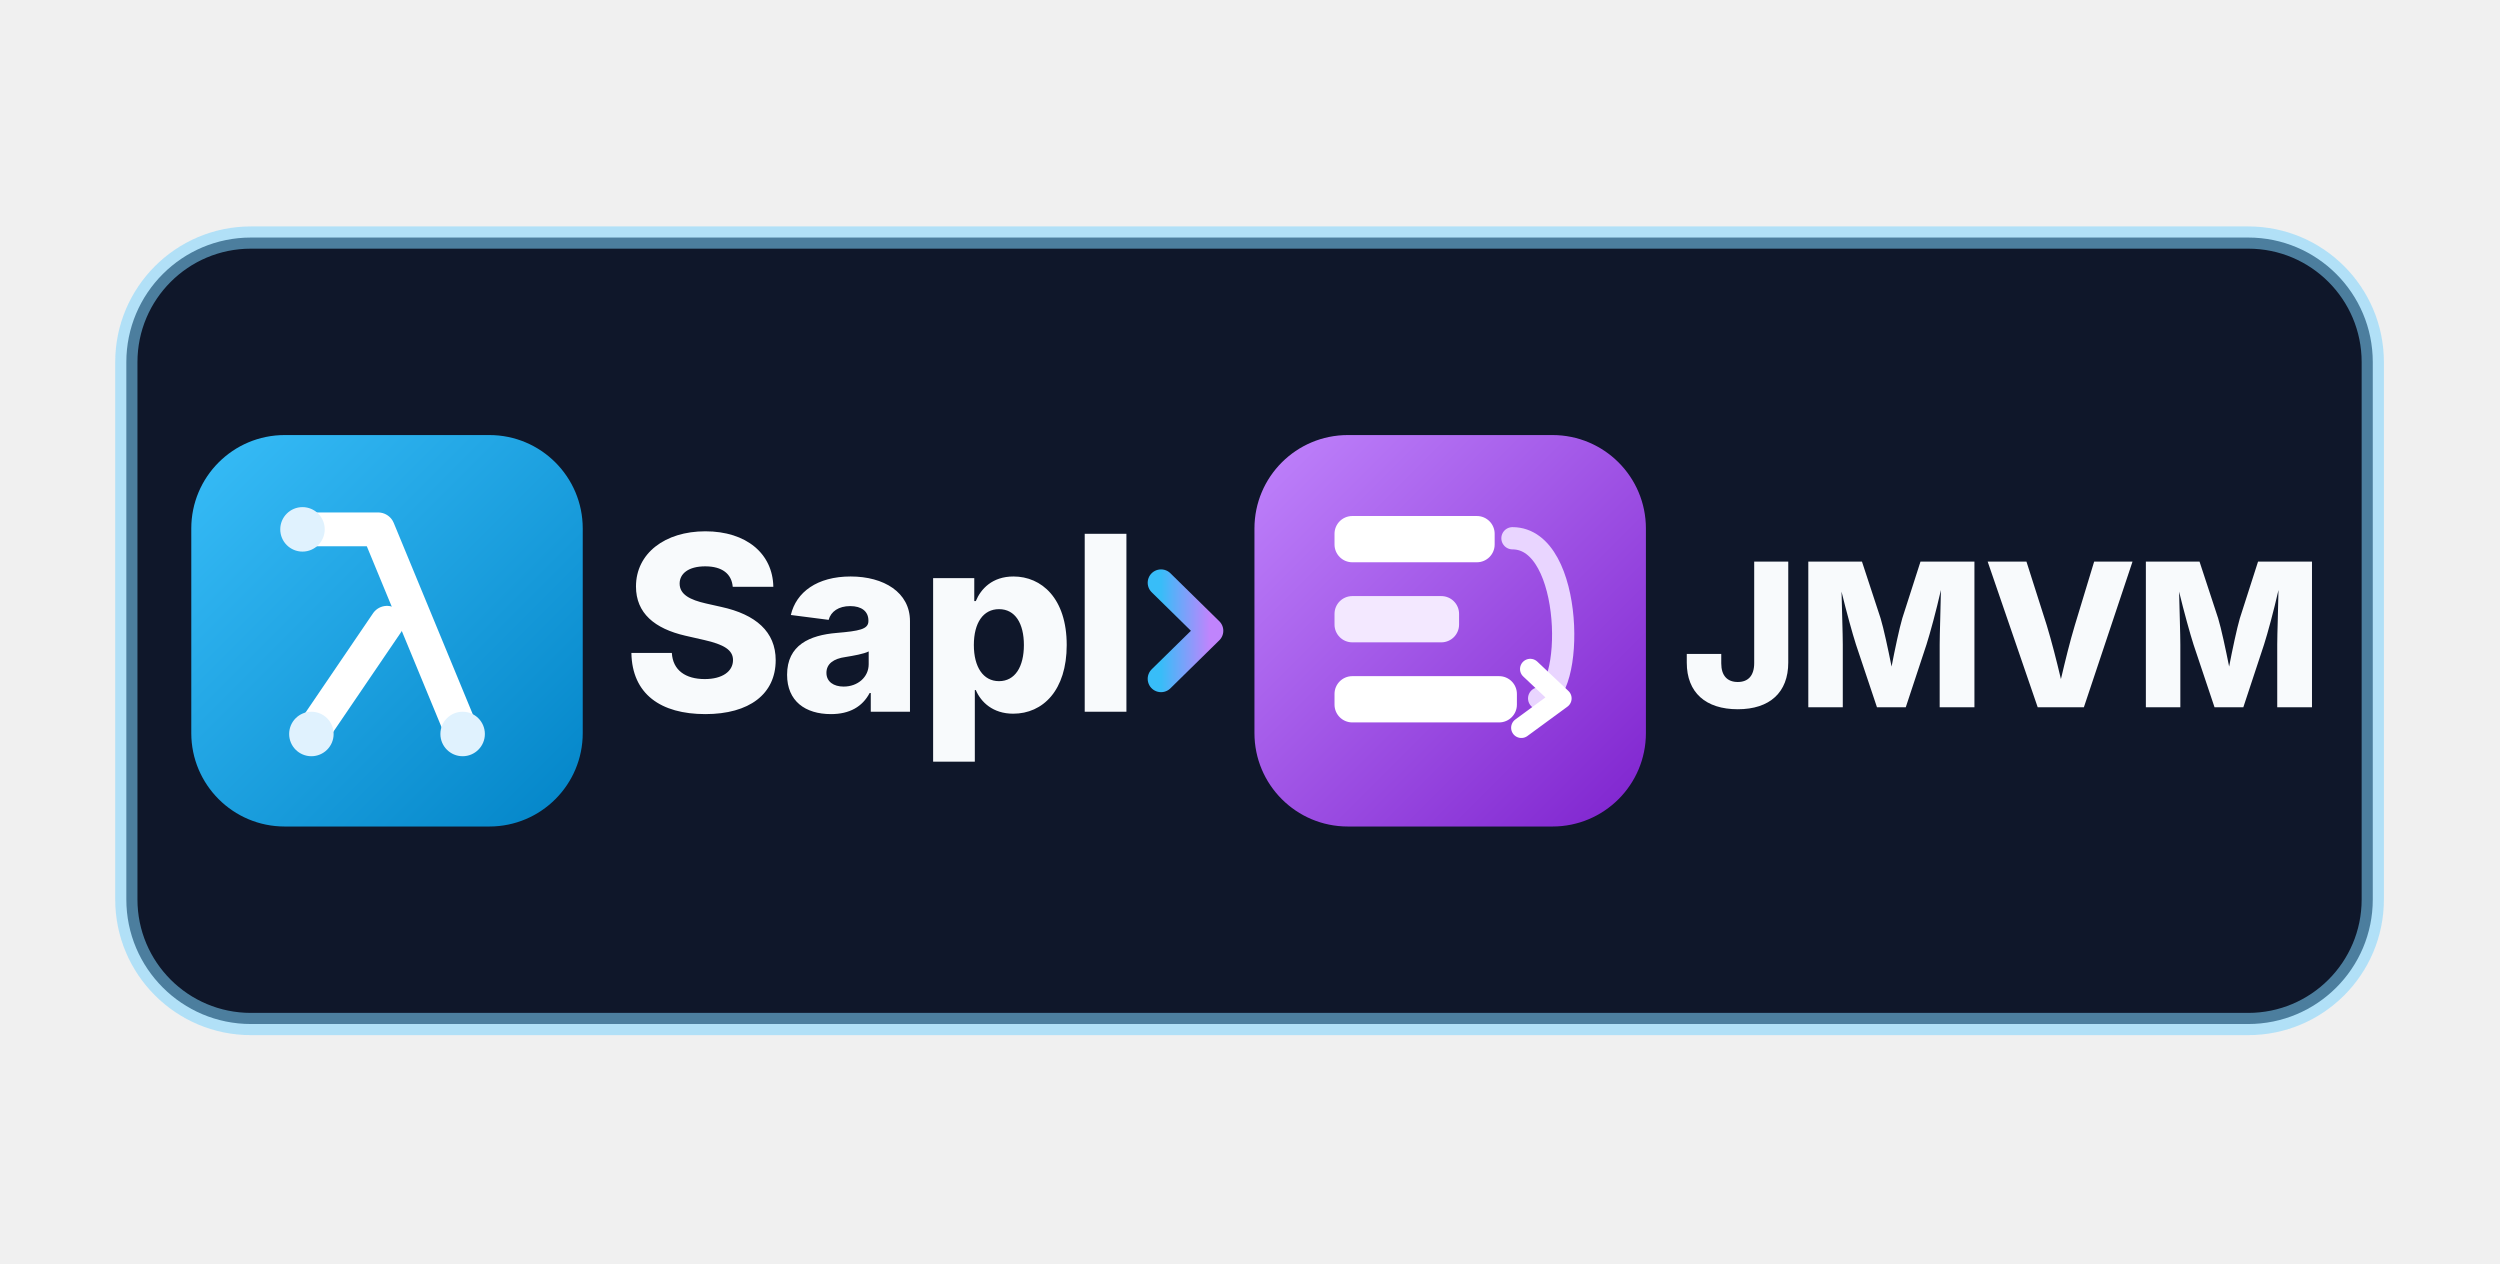
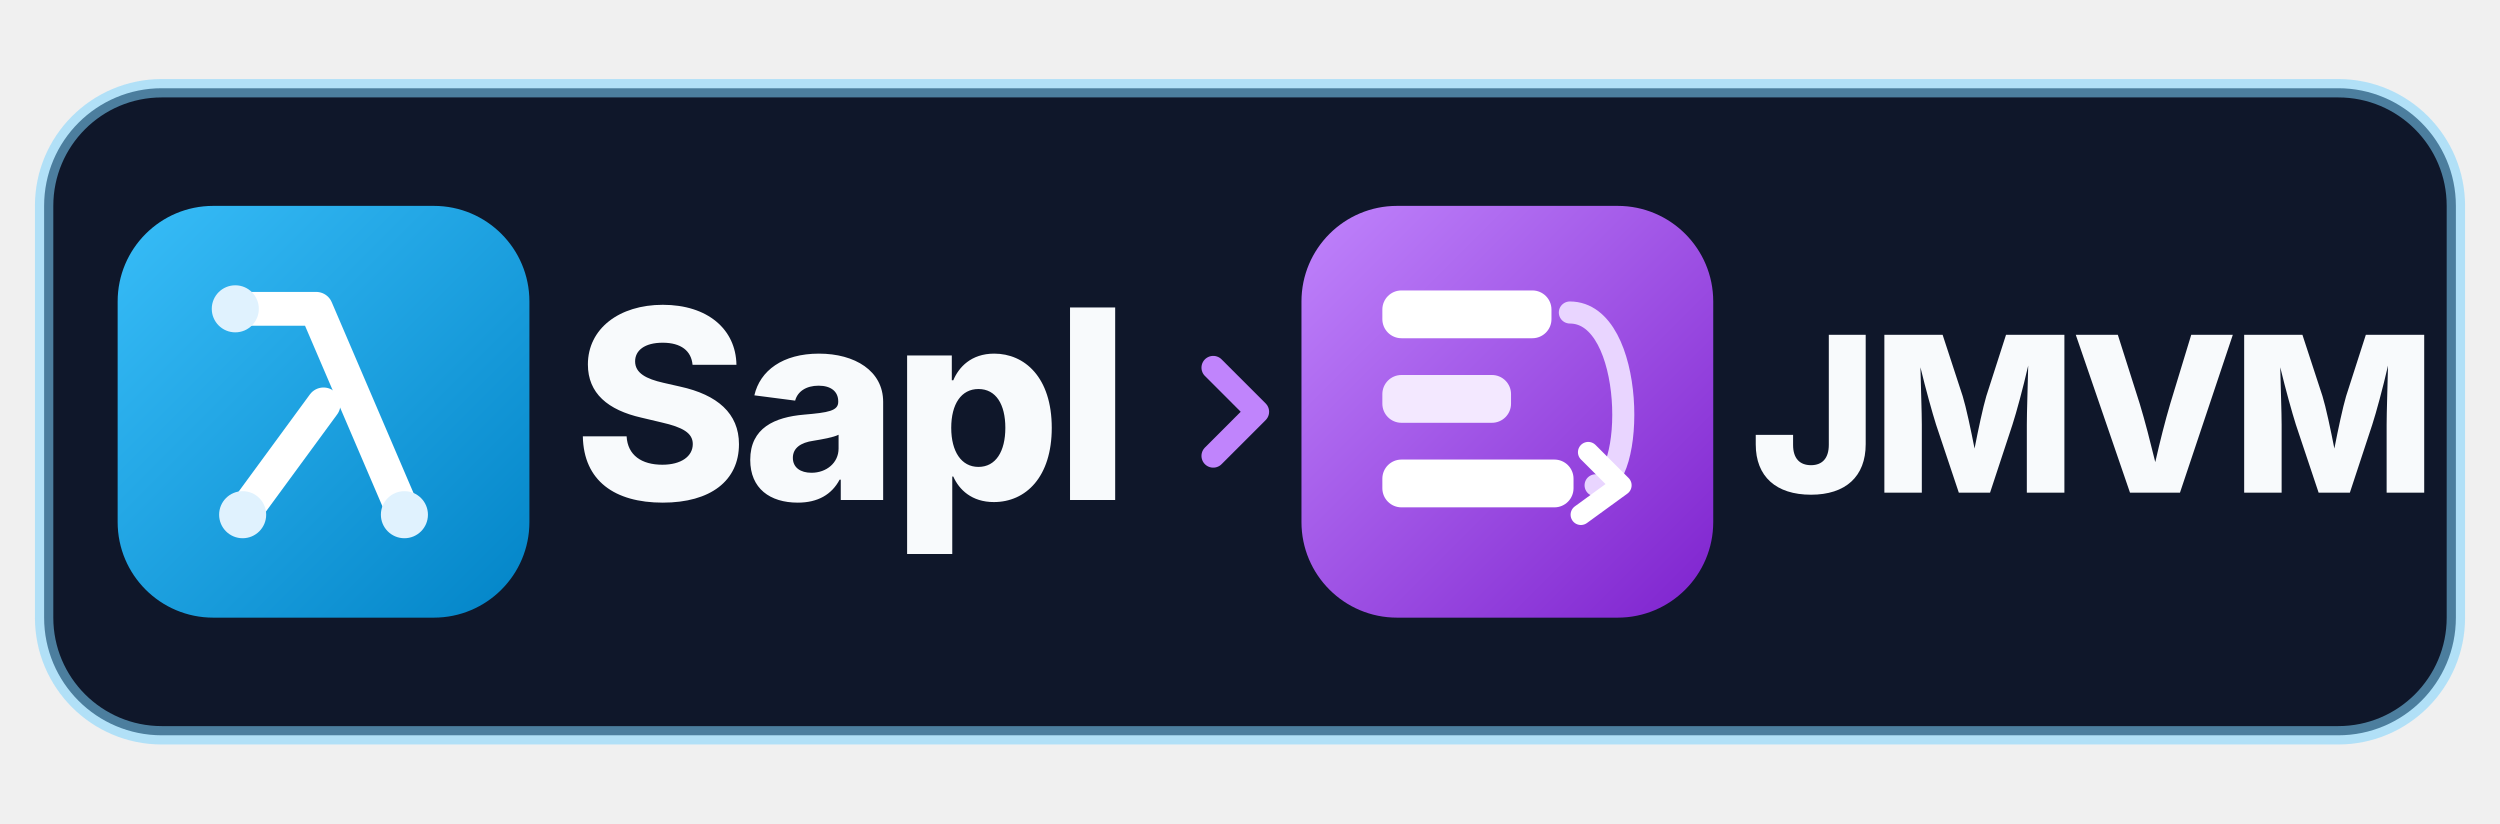
- <svg xmlns="http://www.w3.org/2000/svg" width="281" height="142" viewBox="0 0 281 142" role="img" aria-label="Sapl &amp; JMVM">
+ <svg xmlns="http://www.w3.org/2000/svg" width="340" height="112" viewBox="0 0 340 112" role="img" aria-label="Sapl &amp; JMVM">
  <defs>
    <linearGradient id="sapl-grad" x1="0" y1="0" x2="1" y2="1">
      <stop offset="0%" stop-color="#38bdf8" />
      <stop offset="100%" stop-color="#0284c7" />
    </linearGradient>
    <linearGradient id="jmvm-grad" x1="0" y1="0" x2="1" y2="1">
      <stop offset="0%" stop-color="#c084fc" />
      <stop offset="100%" stop-color="#7e22ce" />
    </linearGradient>
    <linearGradient id="link-grad" x1="0" y1="0" x2="1" y2="0">
      <stop offset="0%" stop-color="#38bdf8" />
      <stop offset="100%" stop-color="#c084fc" />
    </linearGradient>
  </defs>
-   <rect x="14.2" y="26.7" width="252.5" height="88.4" rx="14" fill="#0f172a" stroke="#7dd3fc" stroke-opacity="0.55" stroke-width="2.5" />
-   <rect x="21.5" y="48.9" width="44" height="44" rx="10.5" fill="url(#sapl-grad)" />
-   <path d="M34 59.5 L42.5 59.5 L52 82.5" fill="none" stroke="#ffffff" stroke-width="3.8" stroke-linecap="round" stroke-linejoin="round" />
-   <path d="M43.5 70 L35 82.5" fill="none" stroke="#ffffff" stroke-width="3.8" stroke-linecap="round" />
-   <circle cx="34" cy="59.5" r="2.5" fill="#e0f2fe" />
-   <circle cx="52" cy="82.5" r="2.5" fill="#e0f2fe" />
-   <circle cx="35" cy="82.5" r="2.5" fill="#e0f2fe" />
-   <text x="70" y="80" font-family="Inter, -apple-system, BlinkMacSystemFont, 'Segoe UI', Roboto, sans-serif" font-weight="800" font-size="27.5" letter-spacing="-0.5" fill="#f8fafc">Sapl</text>
-   <path d="M130.5 65.5 L136 70.9 L130.5 76.3" fill="none" stroke="url(#link-grad)" stroke-width="3" stroke-linecap="round" stroke-linejoin="round" />
-   <rect x="141" y="48.9" width="44" height="44" rx="10.5" fill="url(#jmvm-grad)" />
-   <rect x="150" y="58" width="18" height="5.2" rx="2" fill="#ffffff" />
-   <rect x="150" y="67" width="14" height="5.2" rx="2" fill="#f3e8ff" />
-   <rect x="150" y="76" width="20.5" height="5.2" rx="2" fill="#ffffff" />
-   <path d="M170 60.5 C177 60.5 177 78.5 173 78.5" fill="none" stroke="#e9d5ff" stroke-width="2.5" stroke-linecap="round" />
-   <path d="M172 75.2 L175.5 78.5 L171 81.8" fill="none" stroke="#ffffff" stroke-width="2.3" stroke-linecap="round" stroke-linejoin="round" />
-   <text x="189" y="79.5" font-family="Inter, -apple-system, BlinkMacSystemFont, 'Segoe UI', Roboto, sans-serif" font-weight="800" font-size="22.5" letter-spacing="-0.3" fill="#f8fafc">JMVM</text>
+   <rect x="6" y="12" width="328" height="88" rx="16" fill="#0f172a" stroke="#7dd3fc" stroke-opacity="0.55" stroke-width="2.5" />
+   <rect x="16" y="28" width="56" height="56" rx="13" fill="url(#sapl-grad)" />
+   <path d="M32 42 L43 42 L55 70" fill="none" stroke="#ffffff" stroke-width="4.6" stroke-linecap="round" stroke-linejoin="round" />
+   <path d="M44 55 L33 70" fill="none" stroke="#ffffff" stroke-width="4.6" stroke-linecap="round" />
+   <circle cx="32" cy="42" r="3.2" fill="#e0f2fe" />
+   <circle cx="55" cy="70" r="3.2" fill="#e0f2fe" />
+   <circle cx="33" cy="70" r="3.2" fill="#e0f2fe" />
+   <text x="78" y="68" font-family="Inter, -apple-system, BlinkMacSystemFont, 'Segoe UI', Roboto, sans-serif" font-weight="800" font-size="36" letter-spacing="-0.8" fill="#f8fafc">Sapl</text>
+   <line x1="156" y1="56" x2="169" y2="56" stroke="url(#link-grad)" stroke-width="3.2" stroke-linecap="round" />
+   <path d="M165 50 L171 56 L165 62" fill="none" stroke="#c084fc" stroke-width="3.2" stroke-linecap="round" stroke-linejoin="round" />
+   <rect x="177" y="28" width="56" height="56" rx="13" fill="url(#jmvm-grad)" />
+   <rect x="188" y="39.5" width="23" height="6.5" rx="2.6" fill="#ffffff" />
+   <rect x="188" y="51" width="17.5" height="6.5" rx="2.6" fill="#f3e8ff" />
+   <rect x="188" y="62.5" width="26" height="6.5" rx="2.6" fill="#ffffff" />
+   <path d="M213.5 42.5 C222.5 42.5 222.5 66 217 66" fill="none" stroke="#e9d5ff" stroke-width="3" stroke-linecap="round" />
+   <path d="M216 61.5 L220.5 66 L215 70" fill="none" stroke="#ffffff" stroke-width="2.8" stroke-linecap="round" stroke-linejoin="round" />
+   <text x="238" y="67" font-family="Inter, -apple-system, BlinkMacSystemFont, 'Segoe UI', Roboto, sans-serif" font-weight="800" font-size="29.5" letter-spacing="-0.8" fill="#f8fafc">JMVM</text>
</svg>
